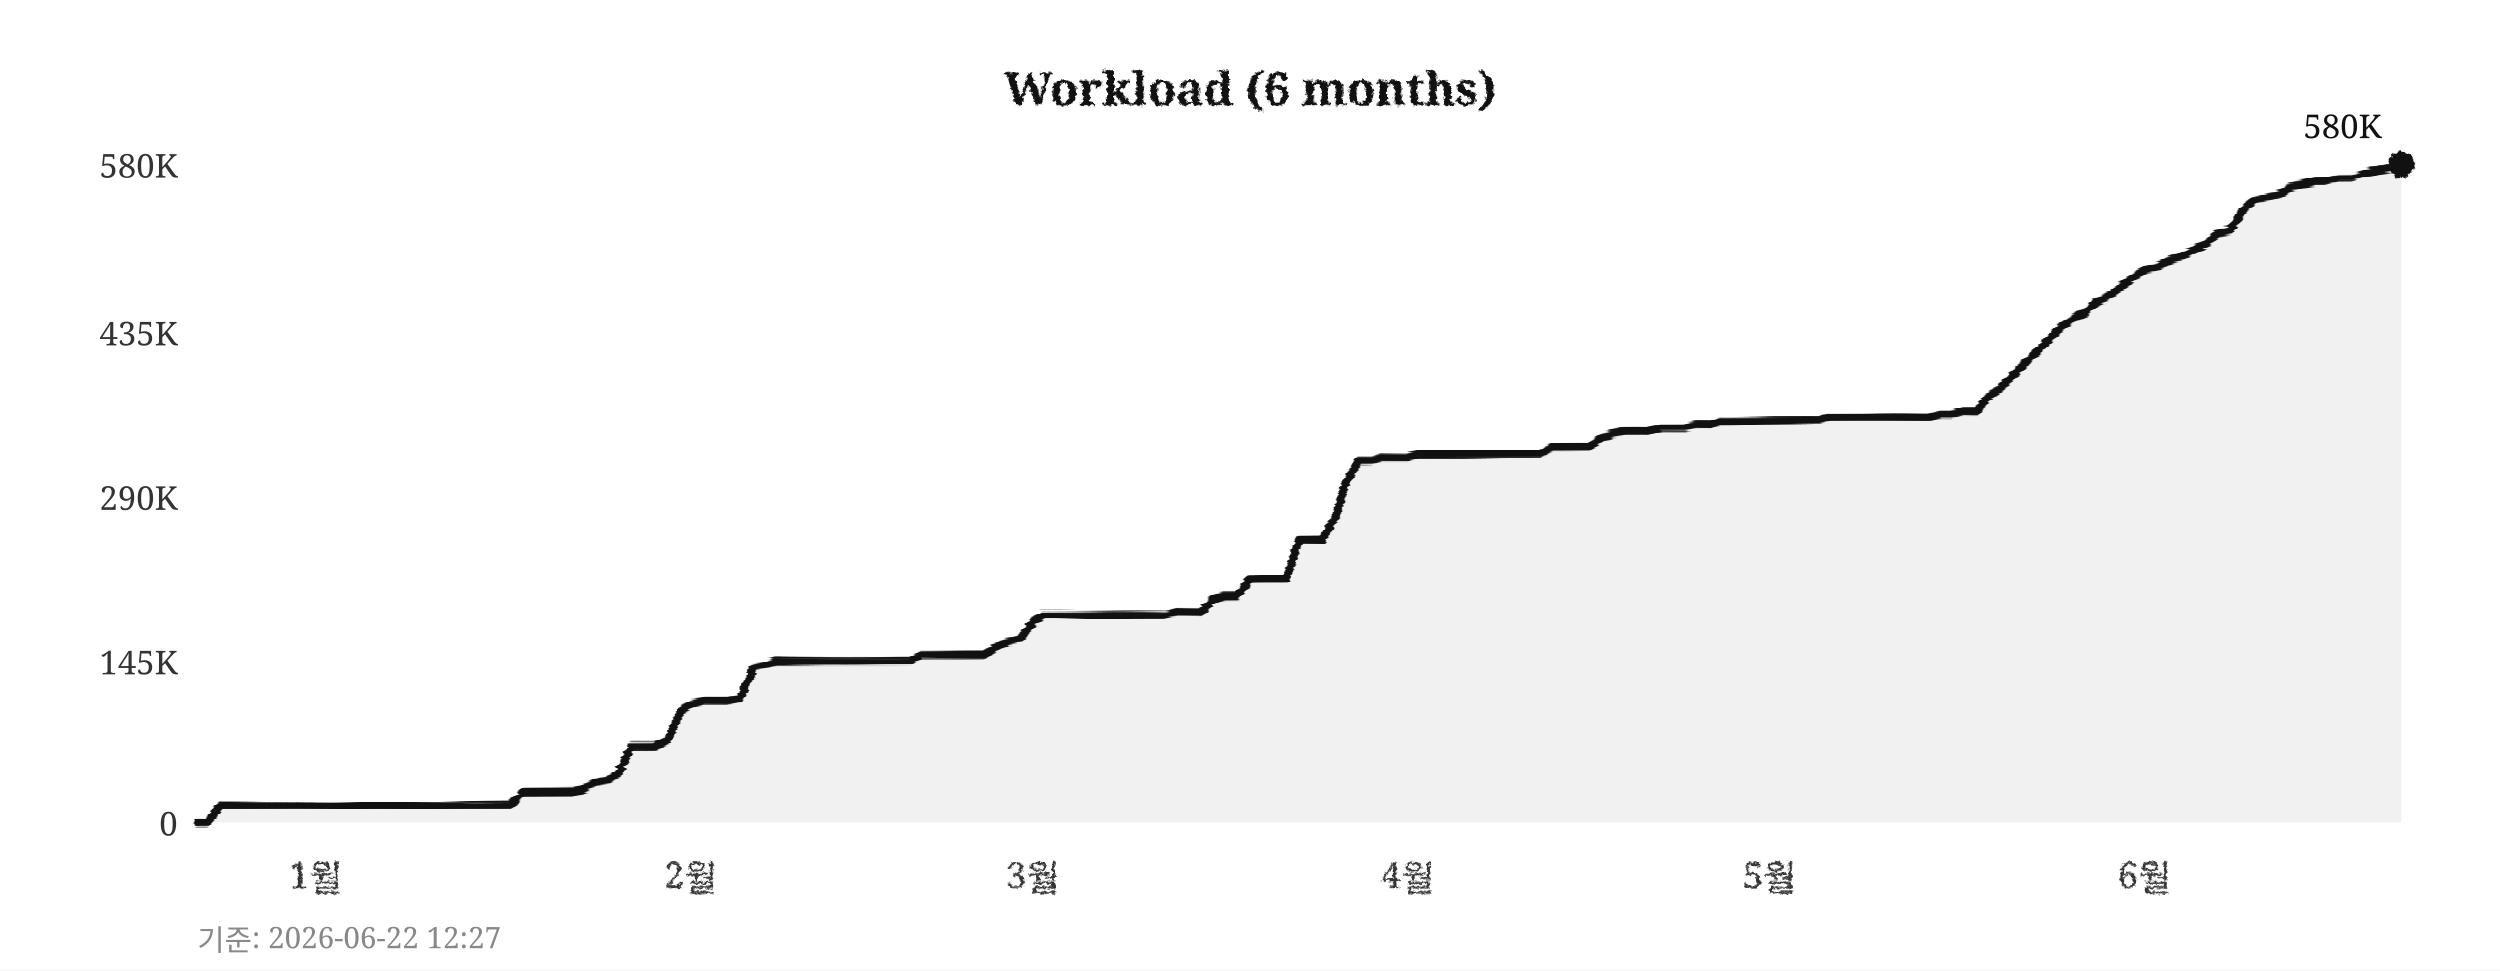
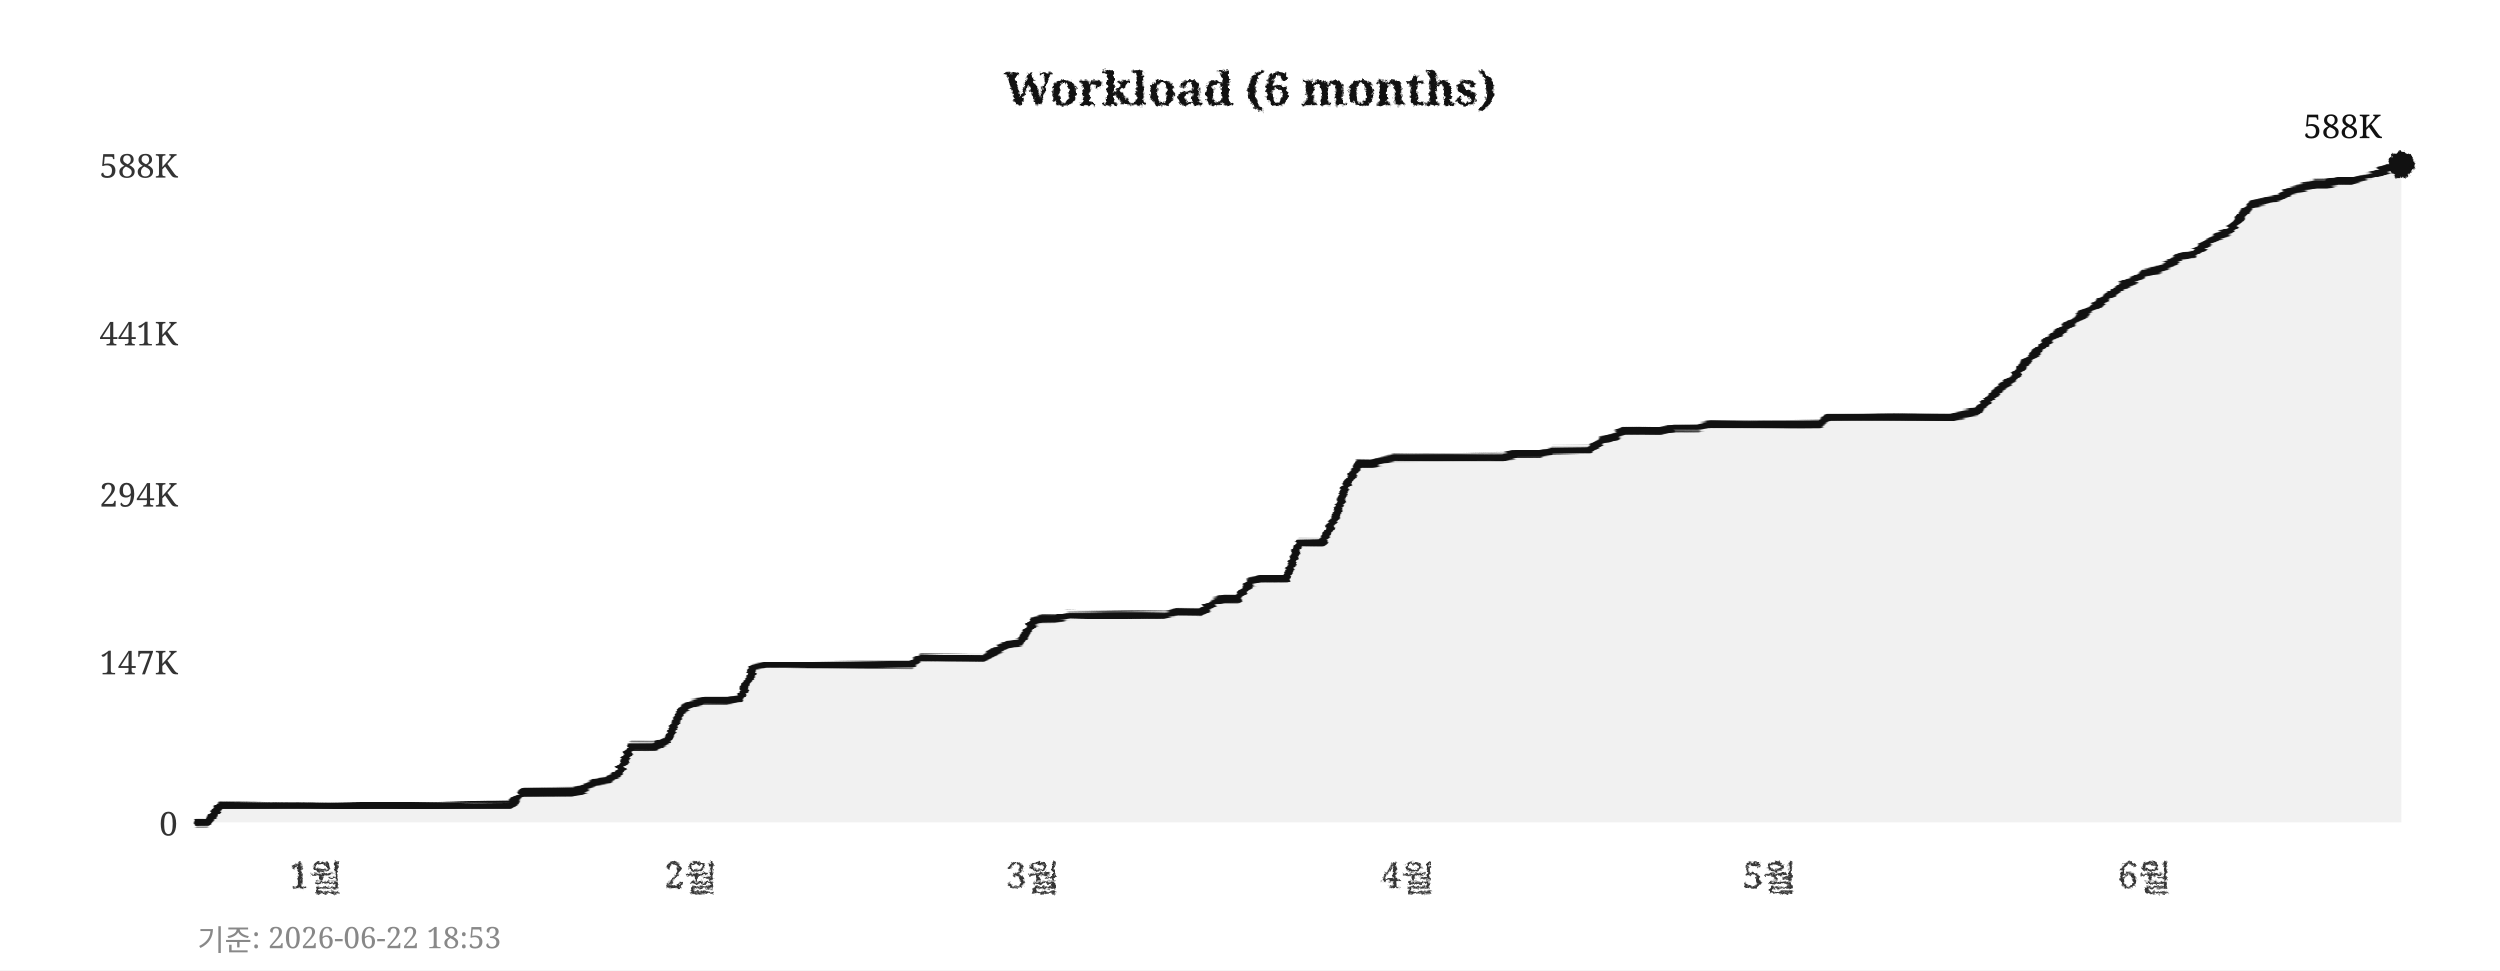
<svg xmlns="http://www.w3.org/2000/svg" width="760" height="295">
  <defs>
    <filter id="pencil" x="-5%" y="-5%" width="110%" height="110%">
      <feTurbulence type="fractalNoise" baseFrequency="0.9" numOctaves="4" seed="5" result="noise" />
      <feDisplacementMap in="SourceGraphic" in2="noise" scale="1.6" xChannelSelector="R" yChannelSelector="G" />
    </filter>
    <filter id="pline" x="-2%" y="-30%" width="104%" height="160%">
      <feTurbulence type="fractalNoise" baseFrequency="0.015 0.9" numOctaves="3" seed="11" result="noise" />
      <feDisplacementMap in="SourceGraphic" in2="noise" scale="1.8" xChannelSelector="R" yChannelSelector="G" />
    </filter>
    <filter id="rough" x="-5%" y="-5%" width="110%" height="110%">
      <feTurbulence type="turbulence" baseFrequency="0.05" numOctaves="2" seed="2" result="noise" />
      <feDisplacementMap in="SourceGraphic" in2="noise" scale="2" xChannelSelector="R" yChannelSelector="G" />
    </filter>
  </defs>
  <rect width="760" height="295" fill="#ffffff" />
  <text x="380" y="32" text-anchor="middle" font-size="14" font-weight="bold" font-family="Georgia,serif" fill="#111111" filter="url(#pencil)">Workload (6 months)</text>
  <line x1="60" y1="250" x2="730" y2="250" stroke="#cccccc" stroke-width="0.7" stroke-dasharray="4,5" filter="url(#rough)" />
  <text x="54" y="254" text-anchor="end" font-size="10" font-family="Georgia,serif" fill="#333333">0</text>
  <line x1="60" y1="201" x2="730" y2="201" stroke="#cccccc" stroke-width="0.7" stroke-dasharray="4,5" filter="url(#rough)" />
-   <text x="54" y="205" text-anchor="end" font-size="10" font-family="Georgia,serif" fill="#333333">145K</text>
-   <line x1="60" y1="151" x2="730" y2="151" stroke="#cccccc" stroke-width="0.7" stroke-dasharray="4,5" filter="url(#rough)" />
-   <text x="54" y="155" text-anchor="end" font-size="10" font-family="Georgia,serif" fill="#333333">290K</text>
+   <text x="54" y="205" text-anchor="end" font-size="10" font-family="Georgia,serif" fill="#333333">147K</text>
+   <line x1="60" y1="150" x2="730" y2="150" stroke="#cccccc" stroke-width="0.7" stroke-dasharray="4,5" filter="url(#rough)" />
+   <text x="54" y="154" text-anchor="end" font-size="10" font-family="Georgia,serif" fill="#333333">294K</text>
  <line x1="60" y1="101" x2="730" y2="101" stroke="#cccccc" stroke-width="0.7" stroke-dasharray="4,5" filter="url(#rough)" />
-   <text x="54" y="105" text-anchor="end" font-size="10" font-family="Georgia,serif" fill="#333333">435K</text>
+   <text x="54" y="105" text-anchor="end" font-size="10" font-family="Georgia,serif" fill="#333333">441K</text>
  <line x1="60" y1="50" x2="730" y2="50" stroke="#cccccc" stroke-width="0.7" stroke-dasharray="4,5" filter="url(#rough)" />
-   <text x="54" y="54" text-anchor="end" font-size="10" font-family="Georgia,serif" fill="#333333">580K</text>
+   <text x="54" y="54" text-anchor="end" font-size="10" font-family="Georgia,serif" fill="#333333">588K</text>
  <text x="96" y="270" text-anchor="middle" font-size="11" font-family="Georgia,serif" fill="#333333" filter="url(#pencil)">1월</text>
  <text x="210" y="270" text-anchor="middle" font-size="11" font-family="Georgia,serif" fill="#333333" filter="url(#pencil)">2월</text>
  <text x="314" y="270" text-anchor="middle" font-size="11" font-family="Georgia,serif" fill="#333333" filter="url(#pencil)">3월</text>
  <text x="428" y="270" text-anchor="middle" font-size="11" font-family="Georgia,serif" fill="#333333" filter="url(#pencil)">4월</text>
  <text x="538" y="270" text-anchor="middle" font-size="11" font-family="Georgia,serif" fill="#333333" filter="url(#pencil)">5월</text>
  <text x="652" y="270" text-anchor="middle" font-size="11" font-family="Georgia,serif" fill="#333333" filter="url(#pencil)">6월</text>
  <line x1="59" y1="42" x2="59" y2="256" stroke="#111111" stroke-width="2" filter="url(#pline)" />
  <line x1="52" y1="251" x2="738" y2="251" stroke="#111111" stroke-width="2" filter="url(#pline)" />
-   <polygon points="60,250 60,250 63,250 67,245 71,245 74,245 78,245 82,245 85,245 89,245 93,245 96,245 100,245 104,245 107,245 111,245 115,245 118,245 122,245 126,245 129,245 133,245 137,245 140,245 144,245 148,245 152,245 155,245 159,241 163,241 166,241 170,241 174,241 177,240 181,238 185,237 188,235 192,227 196,227 199,227 203,225 207,216 210,214 214,213 218,213 221,213 225,212 229,203 233,202 236,201 240,201 244,201 247,201 251,201 255,201 258,201 262,201 266,201 269,201 273,201 277,201 280,199 284,199 288,199 291,199 295,199 299,199 302,197 306,195 310,194 314,189 317,187 321,187 325,187 328,187 332,187 336,187 339,187 343,187 347,187 350,187 354,187 358,186 361,186 365,186 369,182 372,181 376,181 380,176 383,176 387,176 391,176 395,164 398,164 402,164 406,157 409,147 413,140 417,140 420,139 424,139 428,139 431,138 435,138 439,138 442,138 446,138 450,138 453,138 457,138 461,138 464,138 468,138 472,136 475,136 479,136 483,136 487,133 490,132 494,131 498,131 501,131 505,130 509,130 512,130 516,129 520,129 523,128 527,128 531,128 534,128 538,128 542,128 545,128 549,128 553,128 556,127 560,127 564,127 568,127 571,127 575,127 579,127 582,127 586,127 590,126 593,126 597,125 601,125 604,121 608,118 612,114 615,111 619,107 623,103 626,100 630,97 634,95 637,92 641,90 645,87 649,84 652,82 656,81 660,79 663,78 667,76 671,74 674,71 678,70 682,64 685,61 689,60 693,59 696,57 700,56 704,55 707,55 711,54 715,54 718,53 722,52 726,51 730,50 730,250" fill="#e8e8e8" opacity="0.6" />
-   <polyline points="60,250 63,250 67,245 71,245 74,245 78,245 82,245 85,245 89,245 93,245 96,245 100,245 104,245 107,245 111,245 115,245 118,245 122,245 126,245 129,245 133,245 137,245 140,245 144,245 148,245 152,245 155,245 159,241 163,241 166,241 170,241 174,241 177,240 181,238 185,237 188,235 192,227 196,227 199,227 203,225 207,216 210,214 214,213 218,213 221,213 225,212 229,203 233,202 236,201 240,201 244,201 247,201 251,201 255,201 258,201 262,201 266,201 269,201 273,201 277,201 280,199 284,199 288,199 291,199 295,199 299,199 302,197 306,195 310,194 314,189 317,187 321,187 325,187 328,187 332,187 336,187 339,187 343,187 347,187 350,187 354,187 358,186 361,186 365,186 369,182 372,181 376,181 380,176 383,176 387,176 391,176 395,164 398,164 402,164 406,157 409,147 413,140 417,140 420,139 424,139 428,139 431,138 435,138 439,138 442,138 446,138 450,138 453,138 457,138 461,138 464,138 468,138 472,136 475,136 479,136 483,136 487,133 490,132 494,131 498,131 501,131 505,130 509,130 512,130 516,129 520,129 523,128 527,128 531,128 534,128 538,128 542,128 545,128 549,128 553,128 556,127 560,127 564,127 568,127 571,127 575,127 579,127 582,127 586,127 590,126 593,126 597,125 601,125 604,121 608,118 612,114 615,111 619,107 623,103 626,100 630,97 634,95 637,92 641,90 645,87 649,84 652,82 656,81 660,79 663,78 667,76 671,74 674,71 678,70 682,64 685,61 689,60 693,59 696,57 700,56 704,55 707,55 711,54 715,54 718,53 722,52 726,51 730,50" fill="none" stroke="#111111" stroke-width="2.4" stroke-linejoin="round" stroke-linecap="round" filter="url(#pline)" />
+   <polygon points="60,250 60,250 63,250 67,245 71,245 74,245 78,245 82,245 85,245 89,245 93,245 96,245 100,245 104,245 107,245 111,245 115,245 118,245 122,245 126,245 129,245 133,245 137,245 140,245 144,245 148,245 152,245 155,245 159,241 163,241 166,241 170,241 174,241 177,240 181,238 185,237 188,235 192,227 196,227 199,227 203,225 207,216 210,214 214,213 218,213 221,213 225,212 229,203 233,202 236,202 240,202 244,202 247,202 251,202 255,202 258,202 262,202 266,202 269,202 273,202 277,202 280,200 284,200 288,200 291,200 295,200 299,200 302,198 306,196 310,195 314,189 317,188 321,188 325,187 328,187 332,187 336,187 339,187 343,187 347,187 350,187 354,187 358,186 361,186 365,186 369,183 372,182 376,182 380,177 383,176 387,176 391,176 395,165 398,165 402,165 406,157 409,148 413,141 417,141 420,140 424,139 428,139 431,139 435,139 439,139 442,139 446,139 450,139 453,139 457,139 461,138 464,138 468,138 472,137 475,137 479,137 483,137 487,134 490,133 494,131 498,131 501,131 505,131 509,130 512,130 516,130 520,129 523,129 527,129 531,129 534,129 538,129 542,129 545,129 549,129 553,129 556,127 560,127 564,127 568,127 571,127 575,127 579,127 582,127 586,127 590,127 593,127 597,126 601,125 604,122 608,118 612,115 615,111 619,107 623,103 626,101 630,98 634,95 637,93 641,90 645,87 649,85 652,83 656,82 660,80 663,78 667,77 671,74 674,72 678,70 682,65 685,62 689,61 693,60 696,58 700,57 704,56 707,56 711,55 715,55 718,54 722,53 726,51 730,50 730,250" fill="#e8e8e8" opacity="0.6" />
+   <polyline points="60,250 63,250 67,245 71,245 74,245 78,245 82,245 85,245 89,245 93,245 96,245 100,245 104,245 107,245 111,245 115,245 118,245 122,245 126,245 129,245 133,245 137,245 140,245 144,245 148,245 152,245 155,245 159,241 163,241 166,241 170,241 174,241 177,240 181,238 185,237 188,235 192,227 196,227 199,227 203,225 207,216 210,214 214,213 218,213 221,213 225,212 229,203 233,202 236,202 240,202 244,202 247,202 251,202 255,202 258,202 262,202 266,202 269,202 273,202 277,202 280,200 284,200 288,200 291,200 295,200 299,200 302,198 306,196 310,195 314,189 317,188 321,188 325,187 328,187 332,187 336,187 339,187 343,187 347,187 350,187 354,187 358,186 361,186 365,186 369,183 372,182 376,182 380,177 383,176 387,176 391,176 395,165 398,165 402,165 406,157 409,148 413,141 417,141 420,140 424,139 428,139 431,139 435,139 439,139 442,139 446,139 450,139 453,139 457,139 461,138 464,138 468,138 472,137 475,137 479,137 483,137 487,134 490,133 494,131 498,131 501,131 505,131 509,130 512,130 516,130 520,129 523,129 527,129 531,129 534,129 538,129 542,129 545,129 549,129 553,129 556,127 560,127 564,127 568,127 571,127 575,127 579,127 582,127 586,127 590,127 593,127 597,126 601,125 604,122 608,118 612,115 615,111 619,107 623,103 626,101 630,98 634,95 637,93 641,90 645,87 649,85 652,83 656,82 660,80 663,78 667,77 671,74 674,72 678,70 682,65 685,62 689,61 693,60 696,58 700,57 704,56 707,56 711,55 715,55 718,54 722,53 726,51 730,50" fill="none" stroke="#111111" stroke-width="2.4" stroke-linejoin="round" stroke-linecap="round" filter="url(#pline)" />
  <circle cx="730" cy="50" r="4" fill="#111111" filter="url(#pencil)" />
-   <text x="724" y="42" text-anchor="end" font-size="10" font-family="Georgia,serif" fill="#111111">580K</text>
-   <text x="60" y="289" font-size="9" font-family="Georgia,serif" fill="#888888">기준: 2026-06-22 12:27</text>
+   <text x="724" y="42" text-anchor="end" font-size="10" font-family="Georgia,serif" fill="#111111">588K</text>
+   <text x="60" y="289" font-size="9" font-family="Georgia,serif" fill="#888888">기준: 2026-06-22 18:53</text>
</svg>
